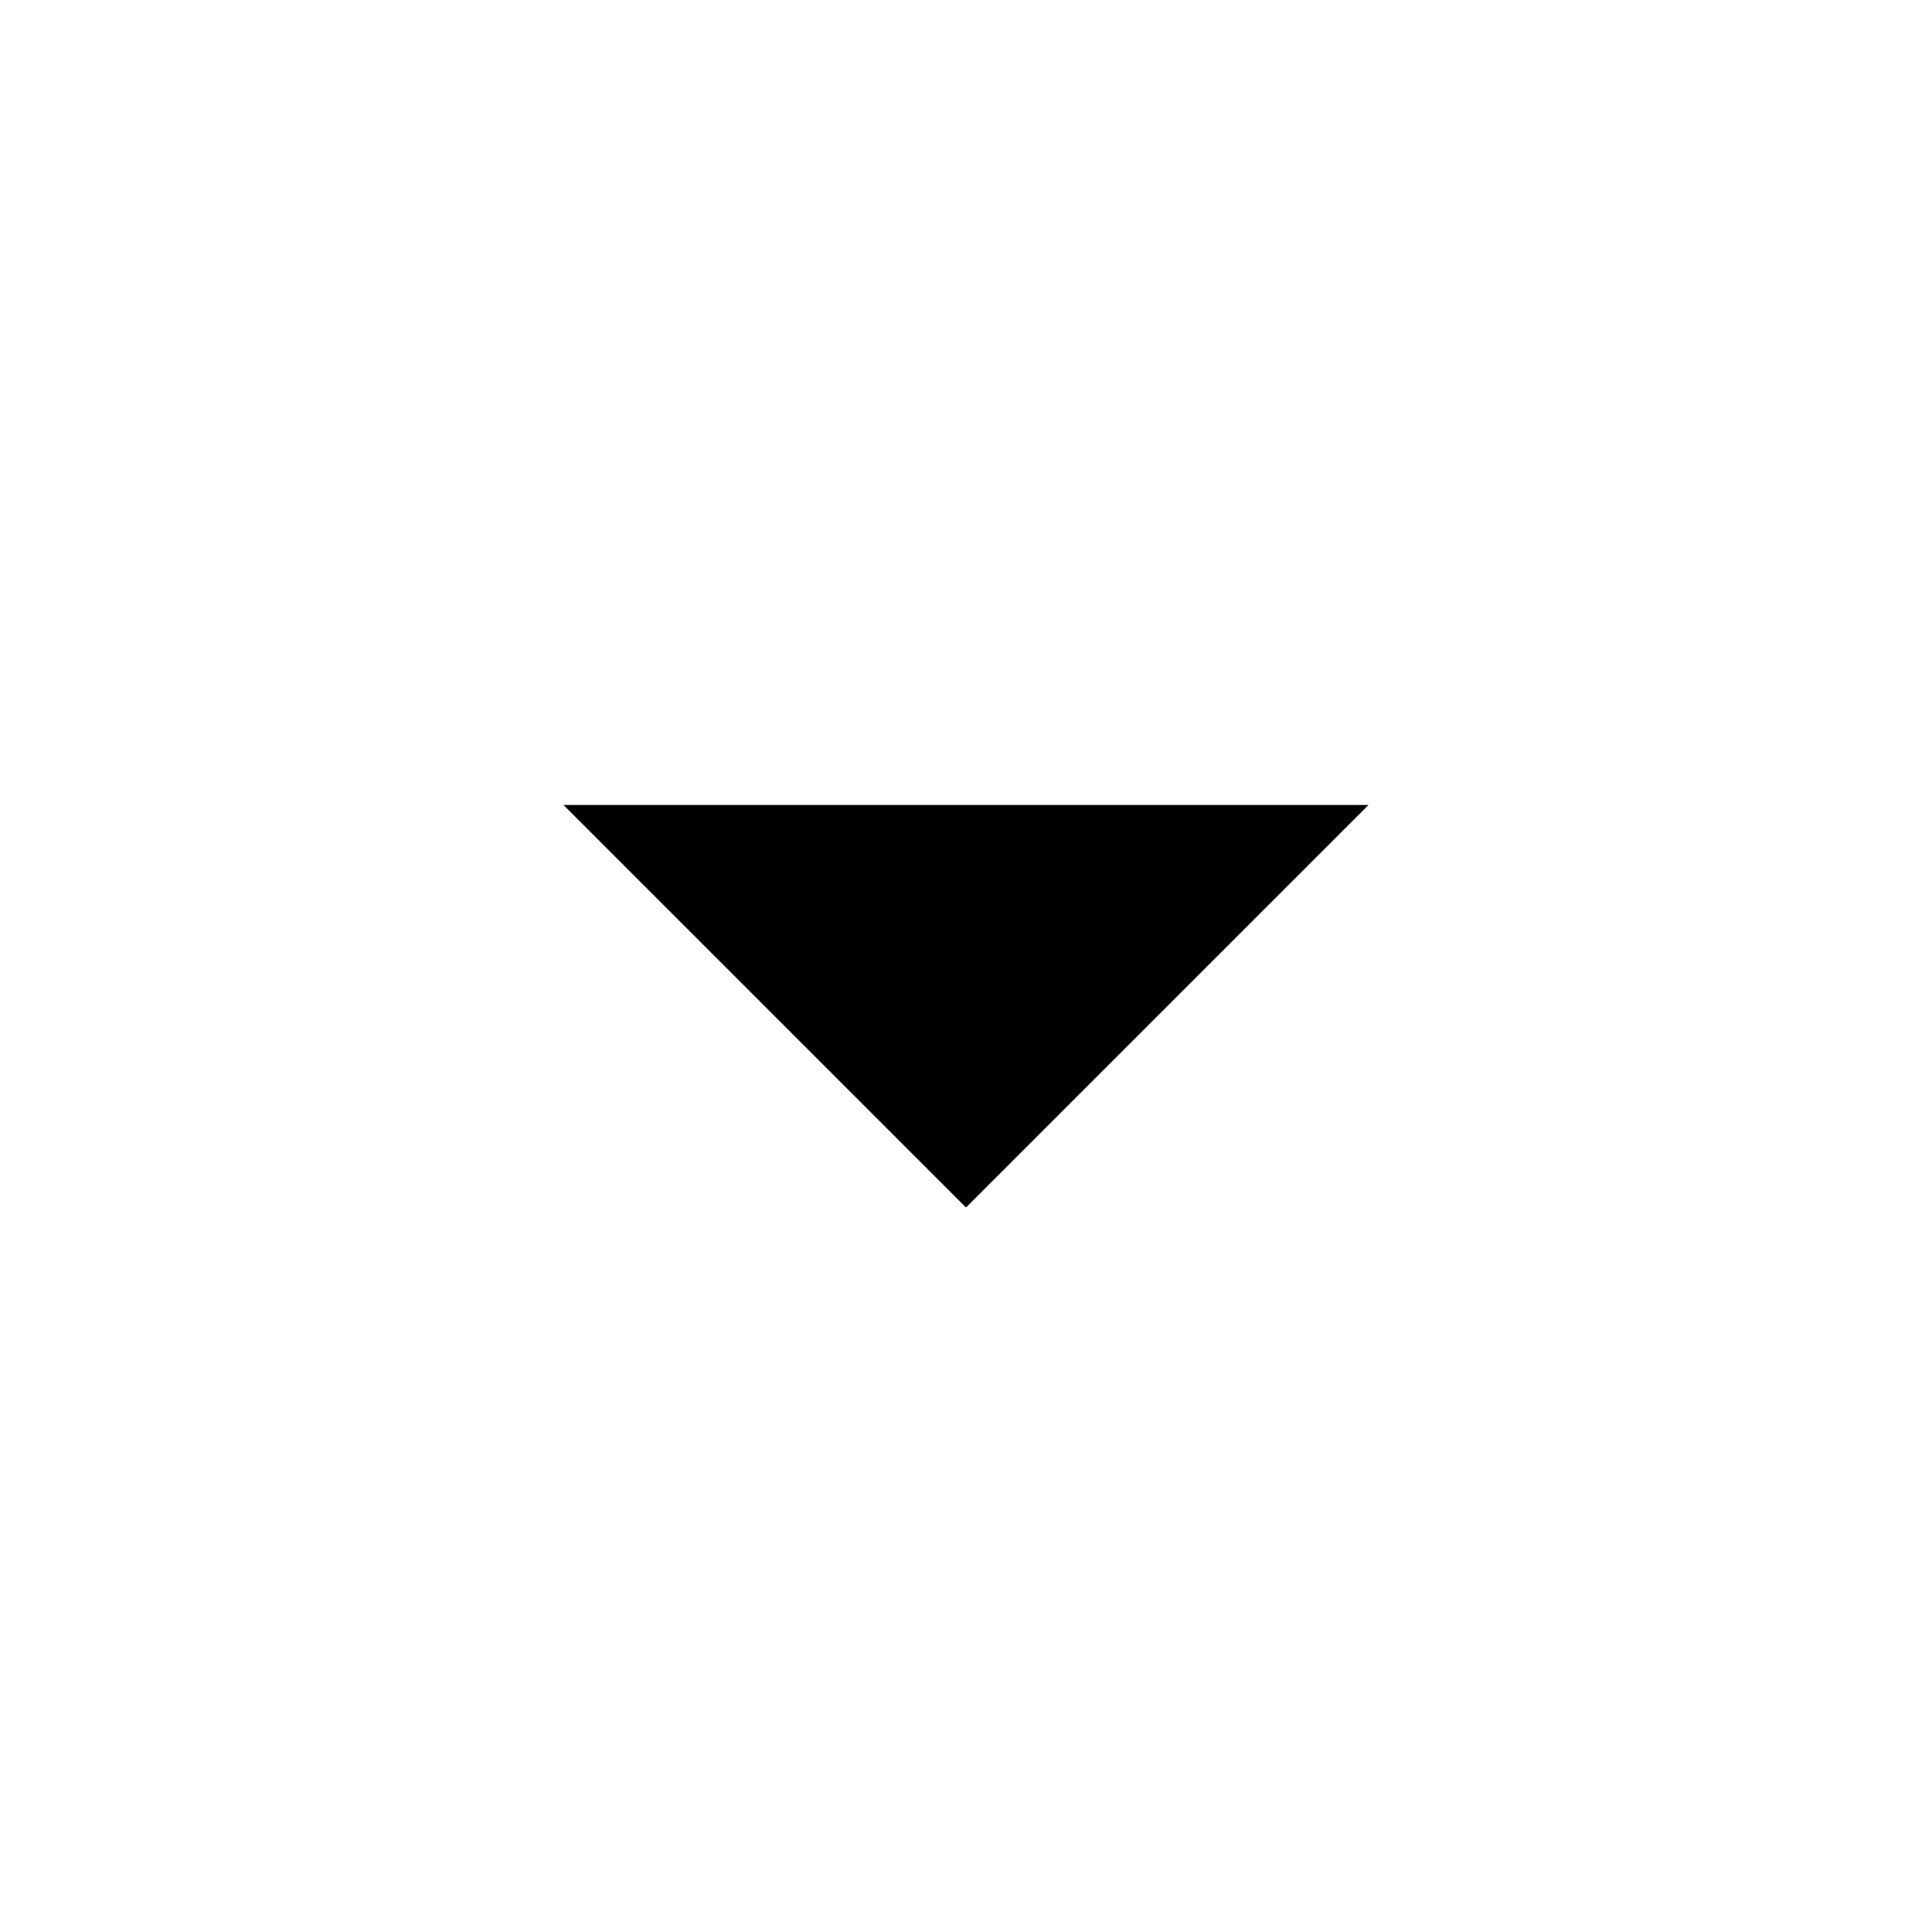
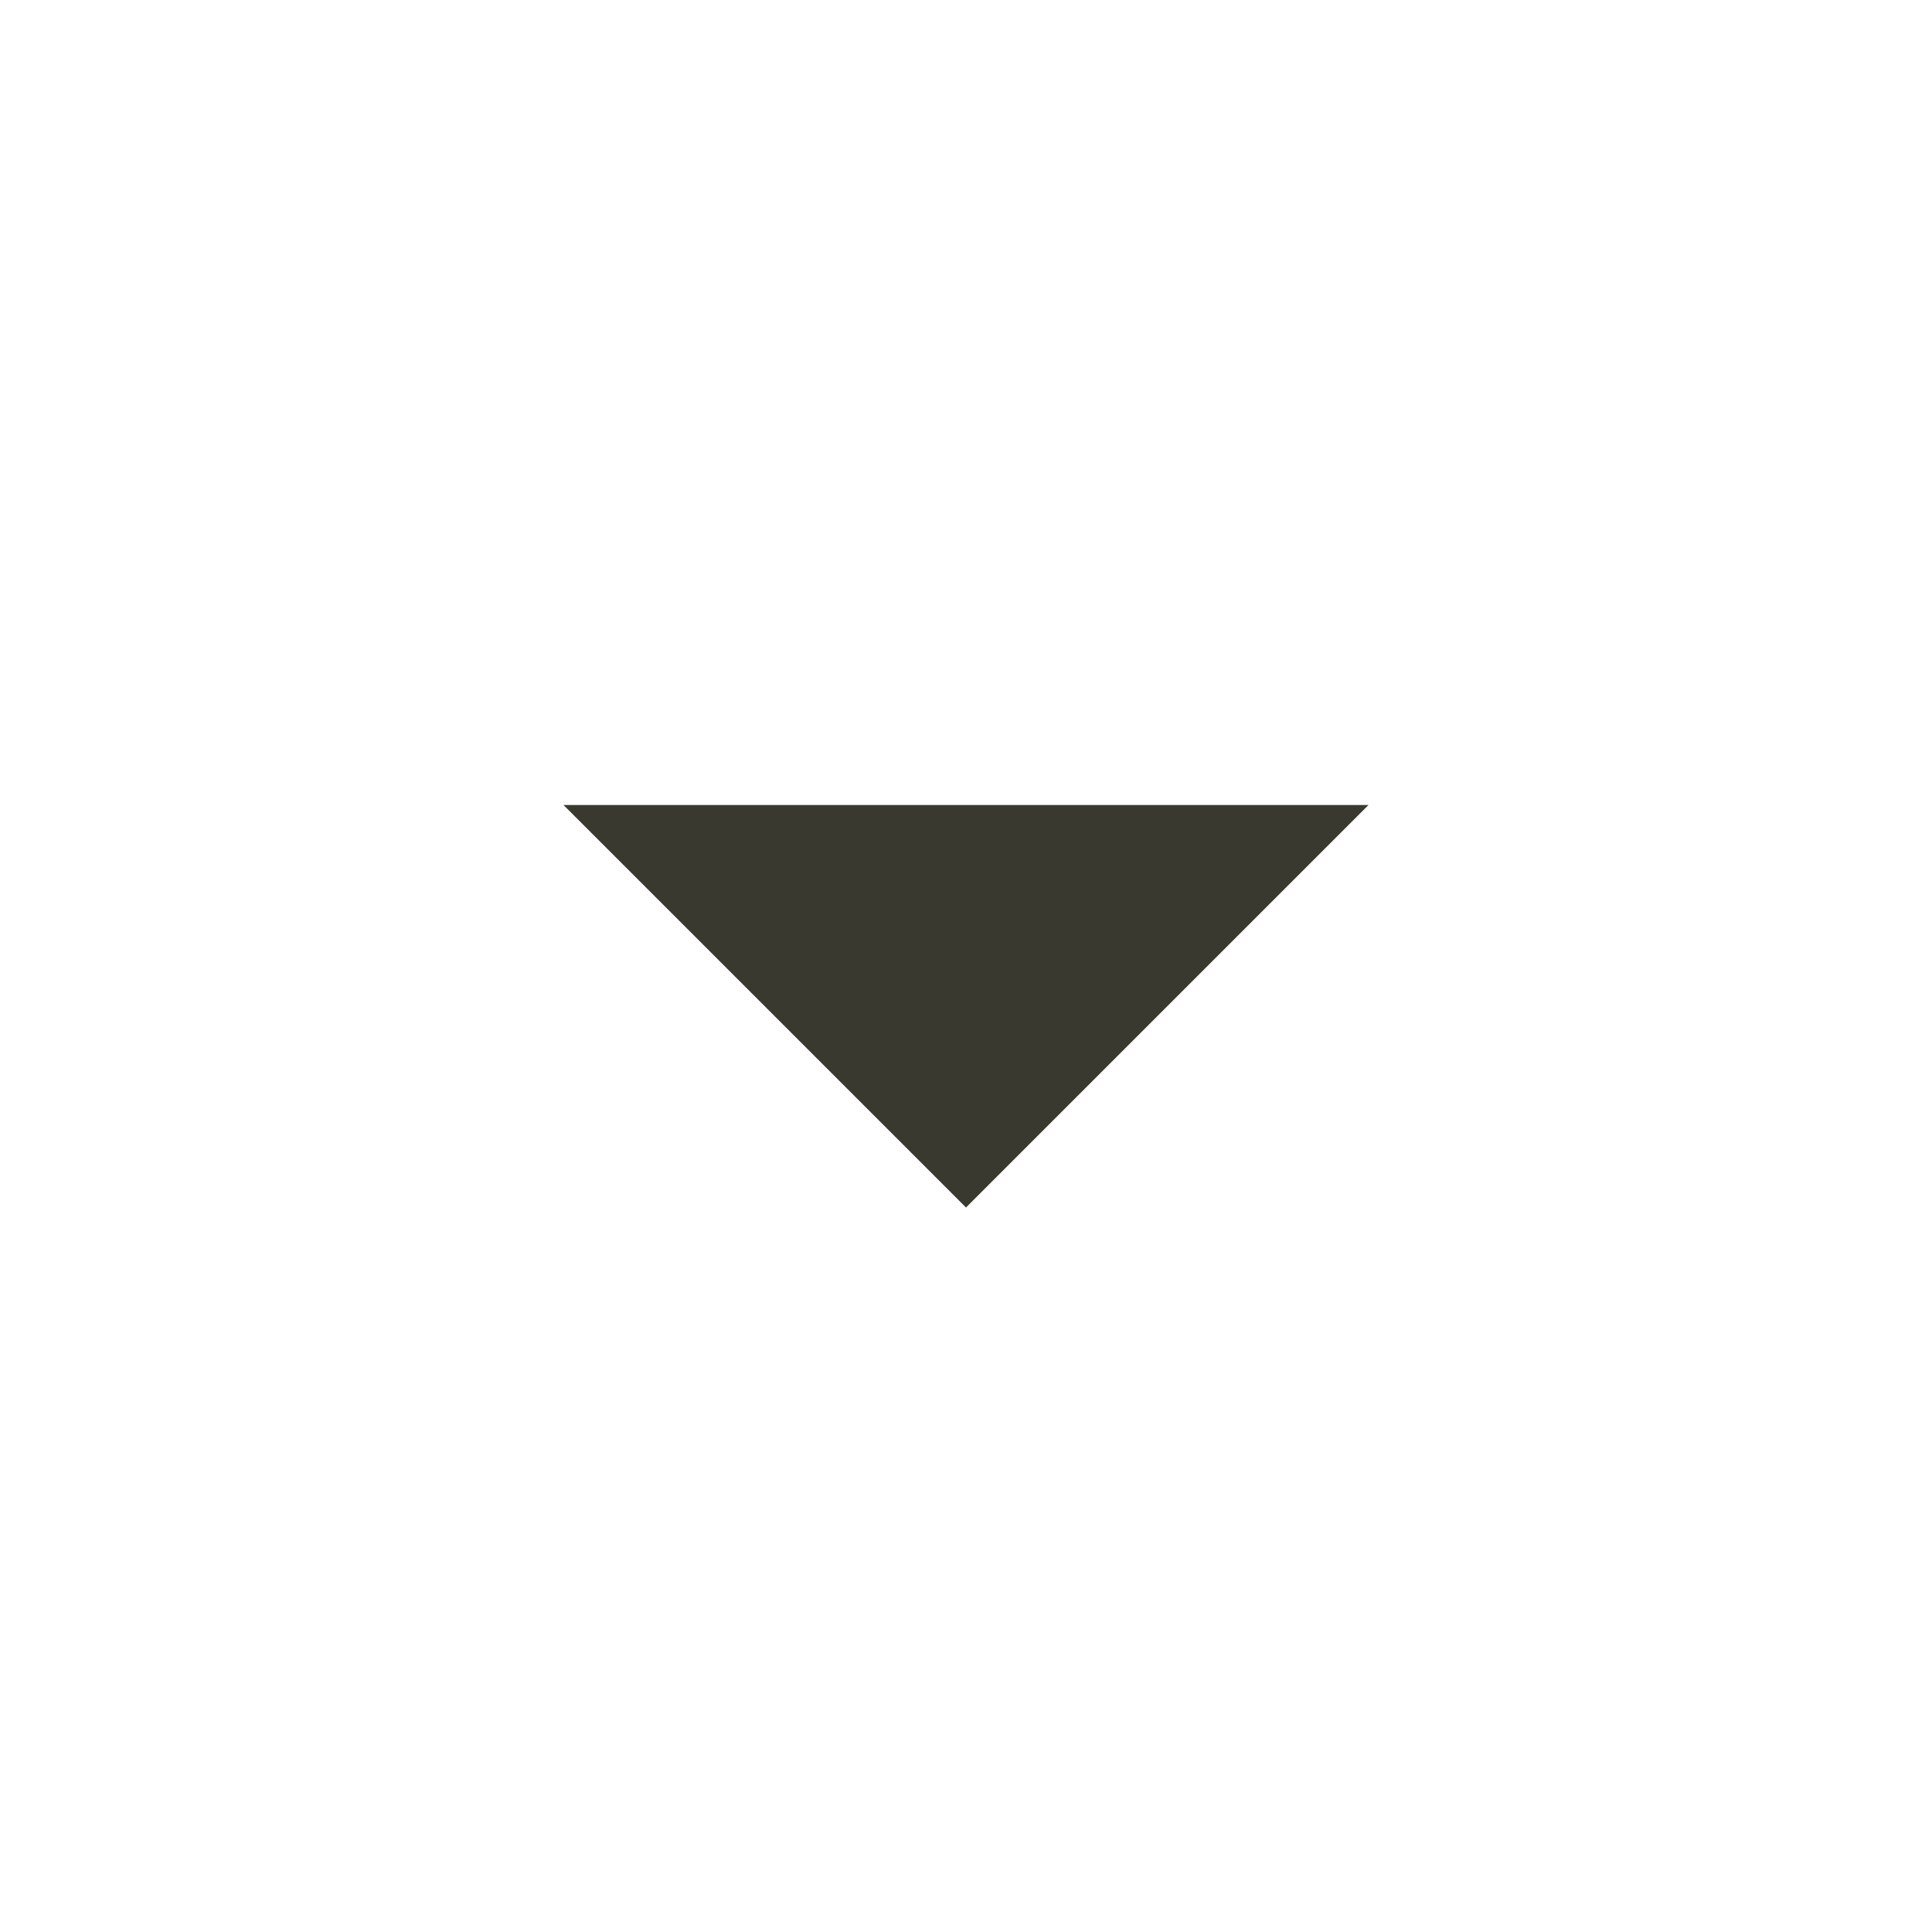
- <svg xmlns="http://www.w3.org/2000/svg" fill="#000000" viewBox="0 0 24 24">
+ <svg xmlns="http://www.w3.org/2000/svg" fill="#3a3930" viewBox="0 0 24 24">
  <path d="M7 10l5 5 5-5z" />
</svg>
